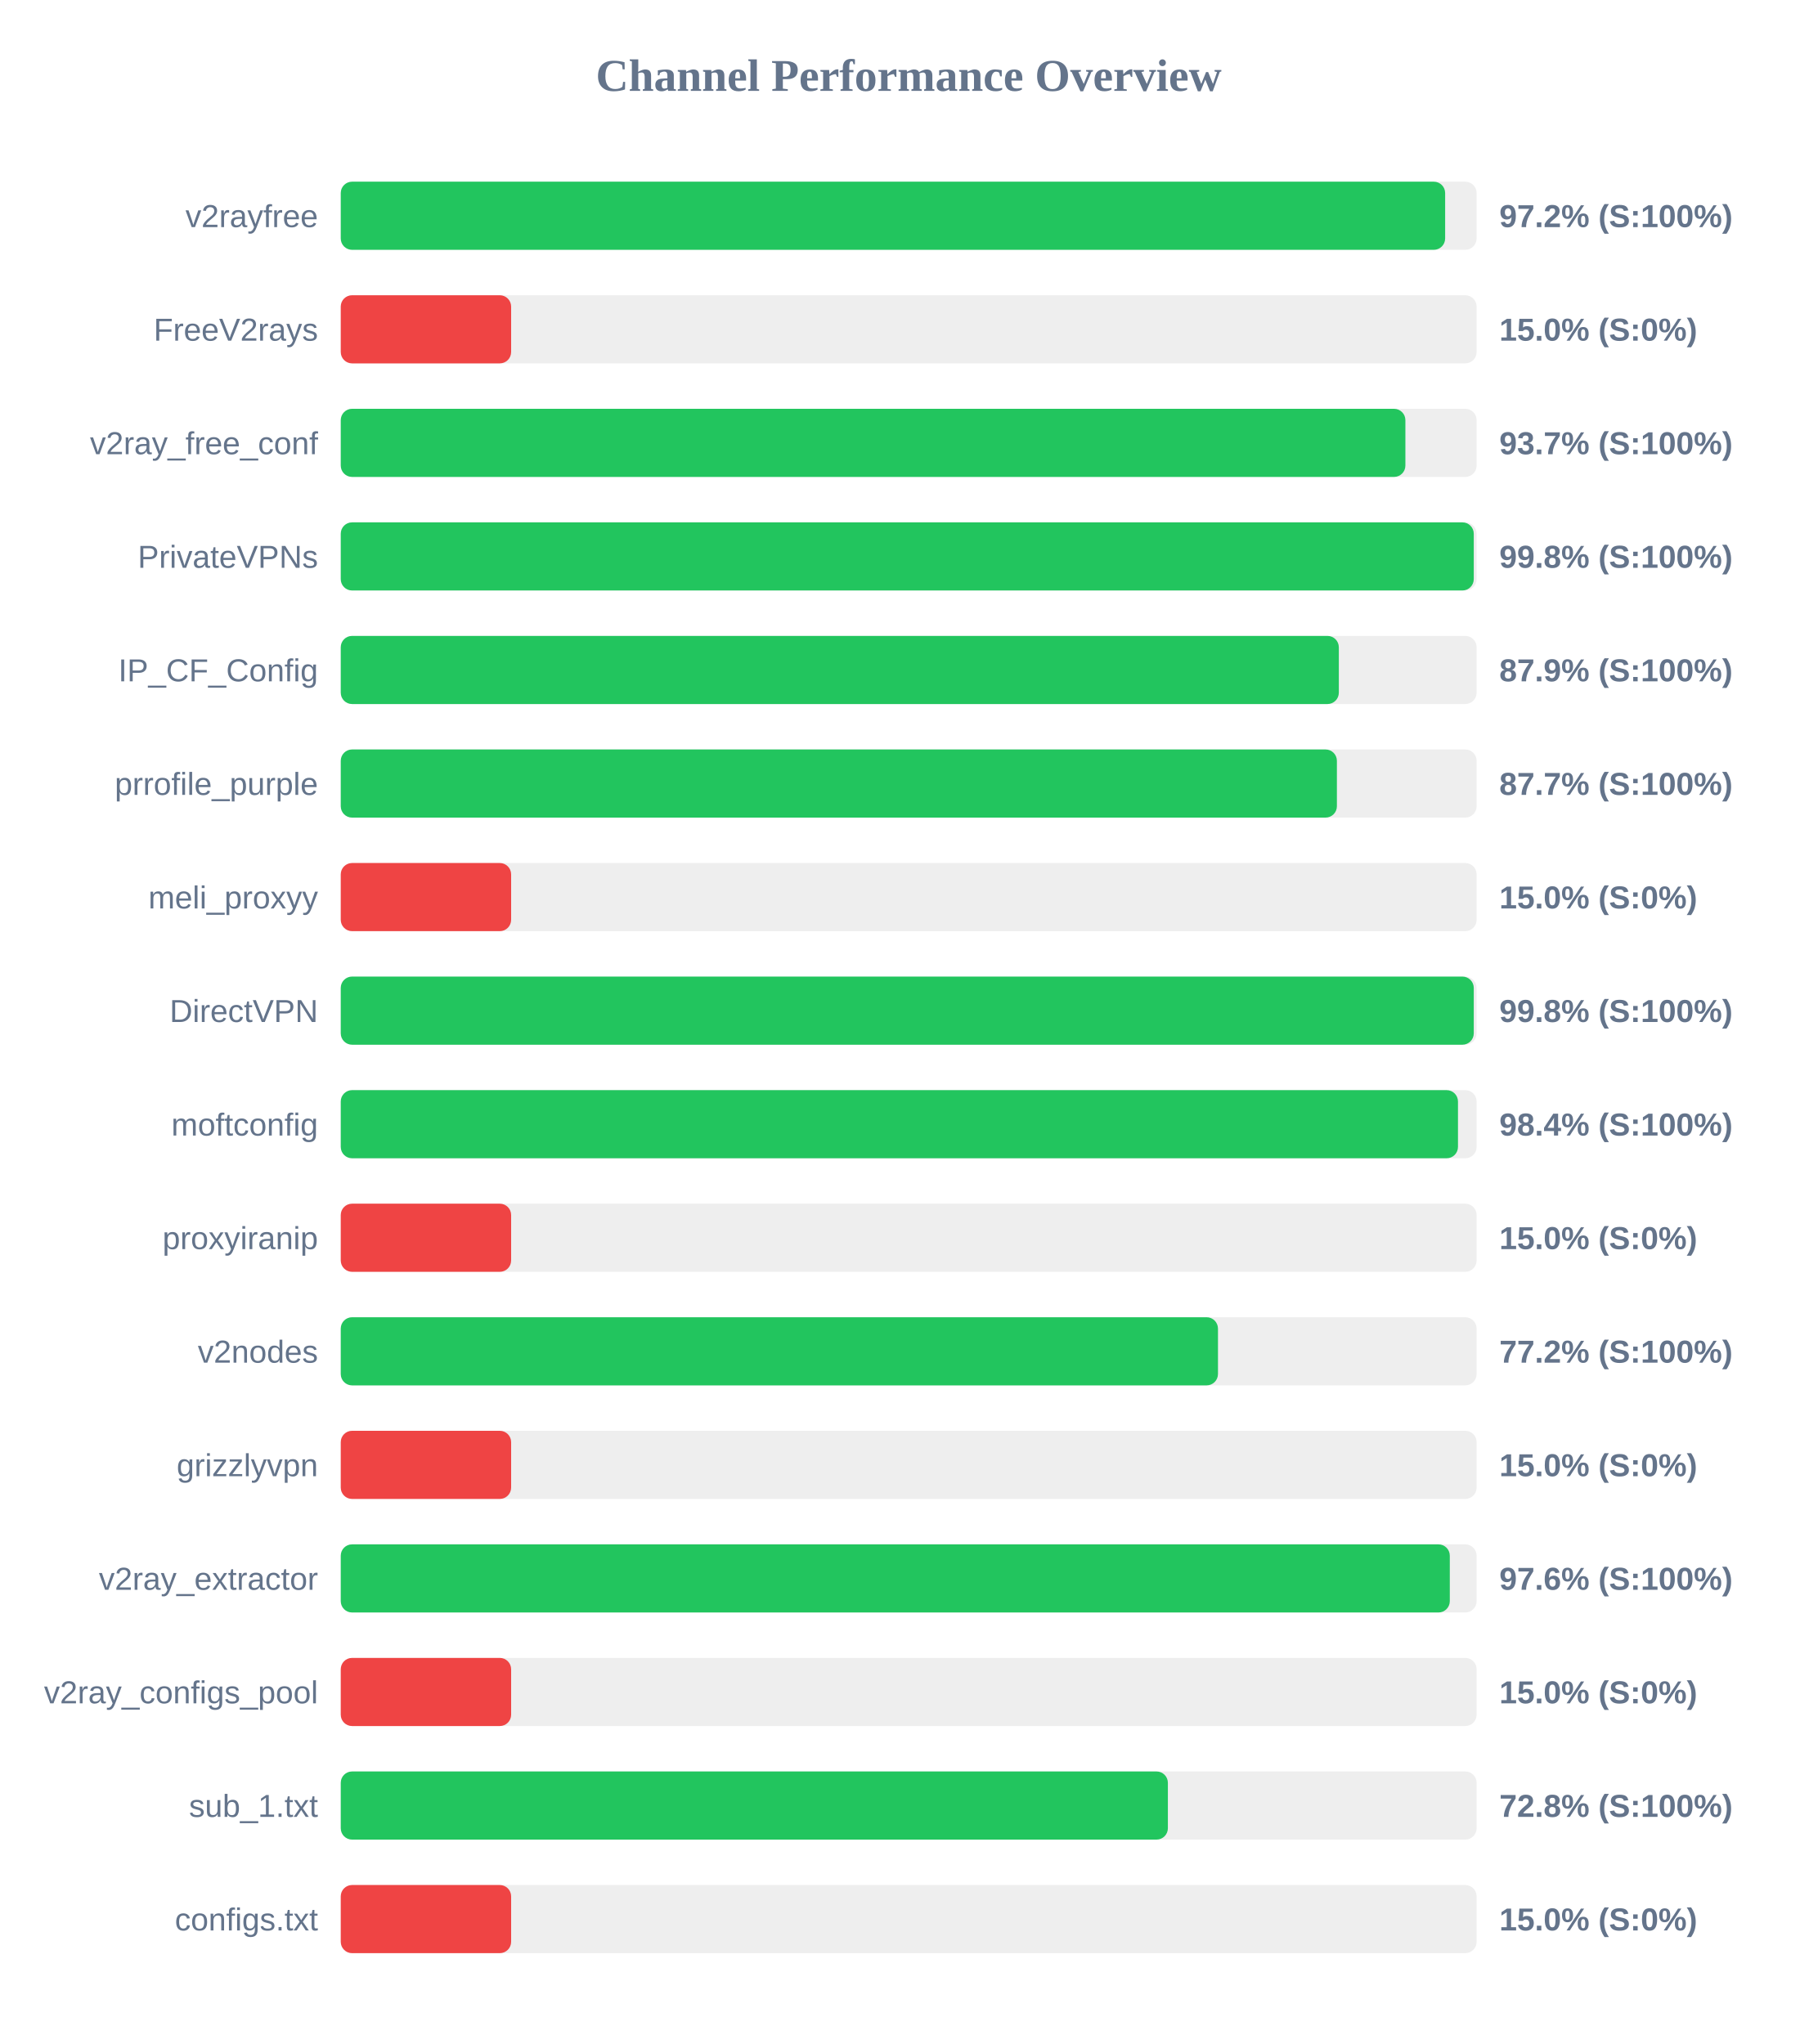
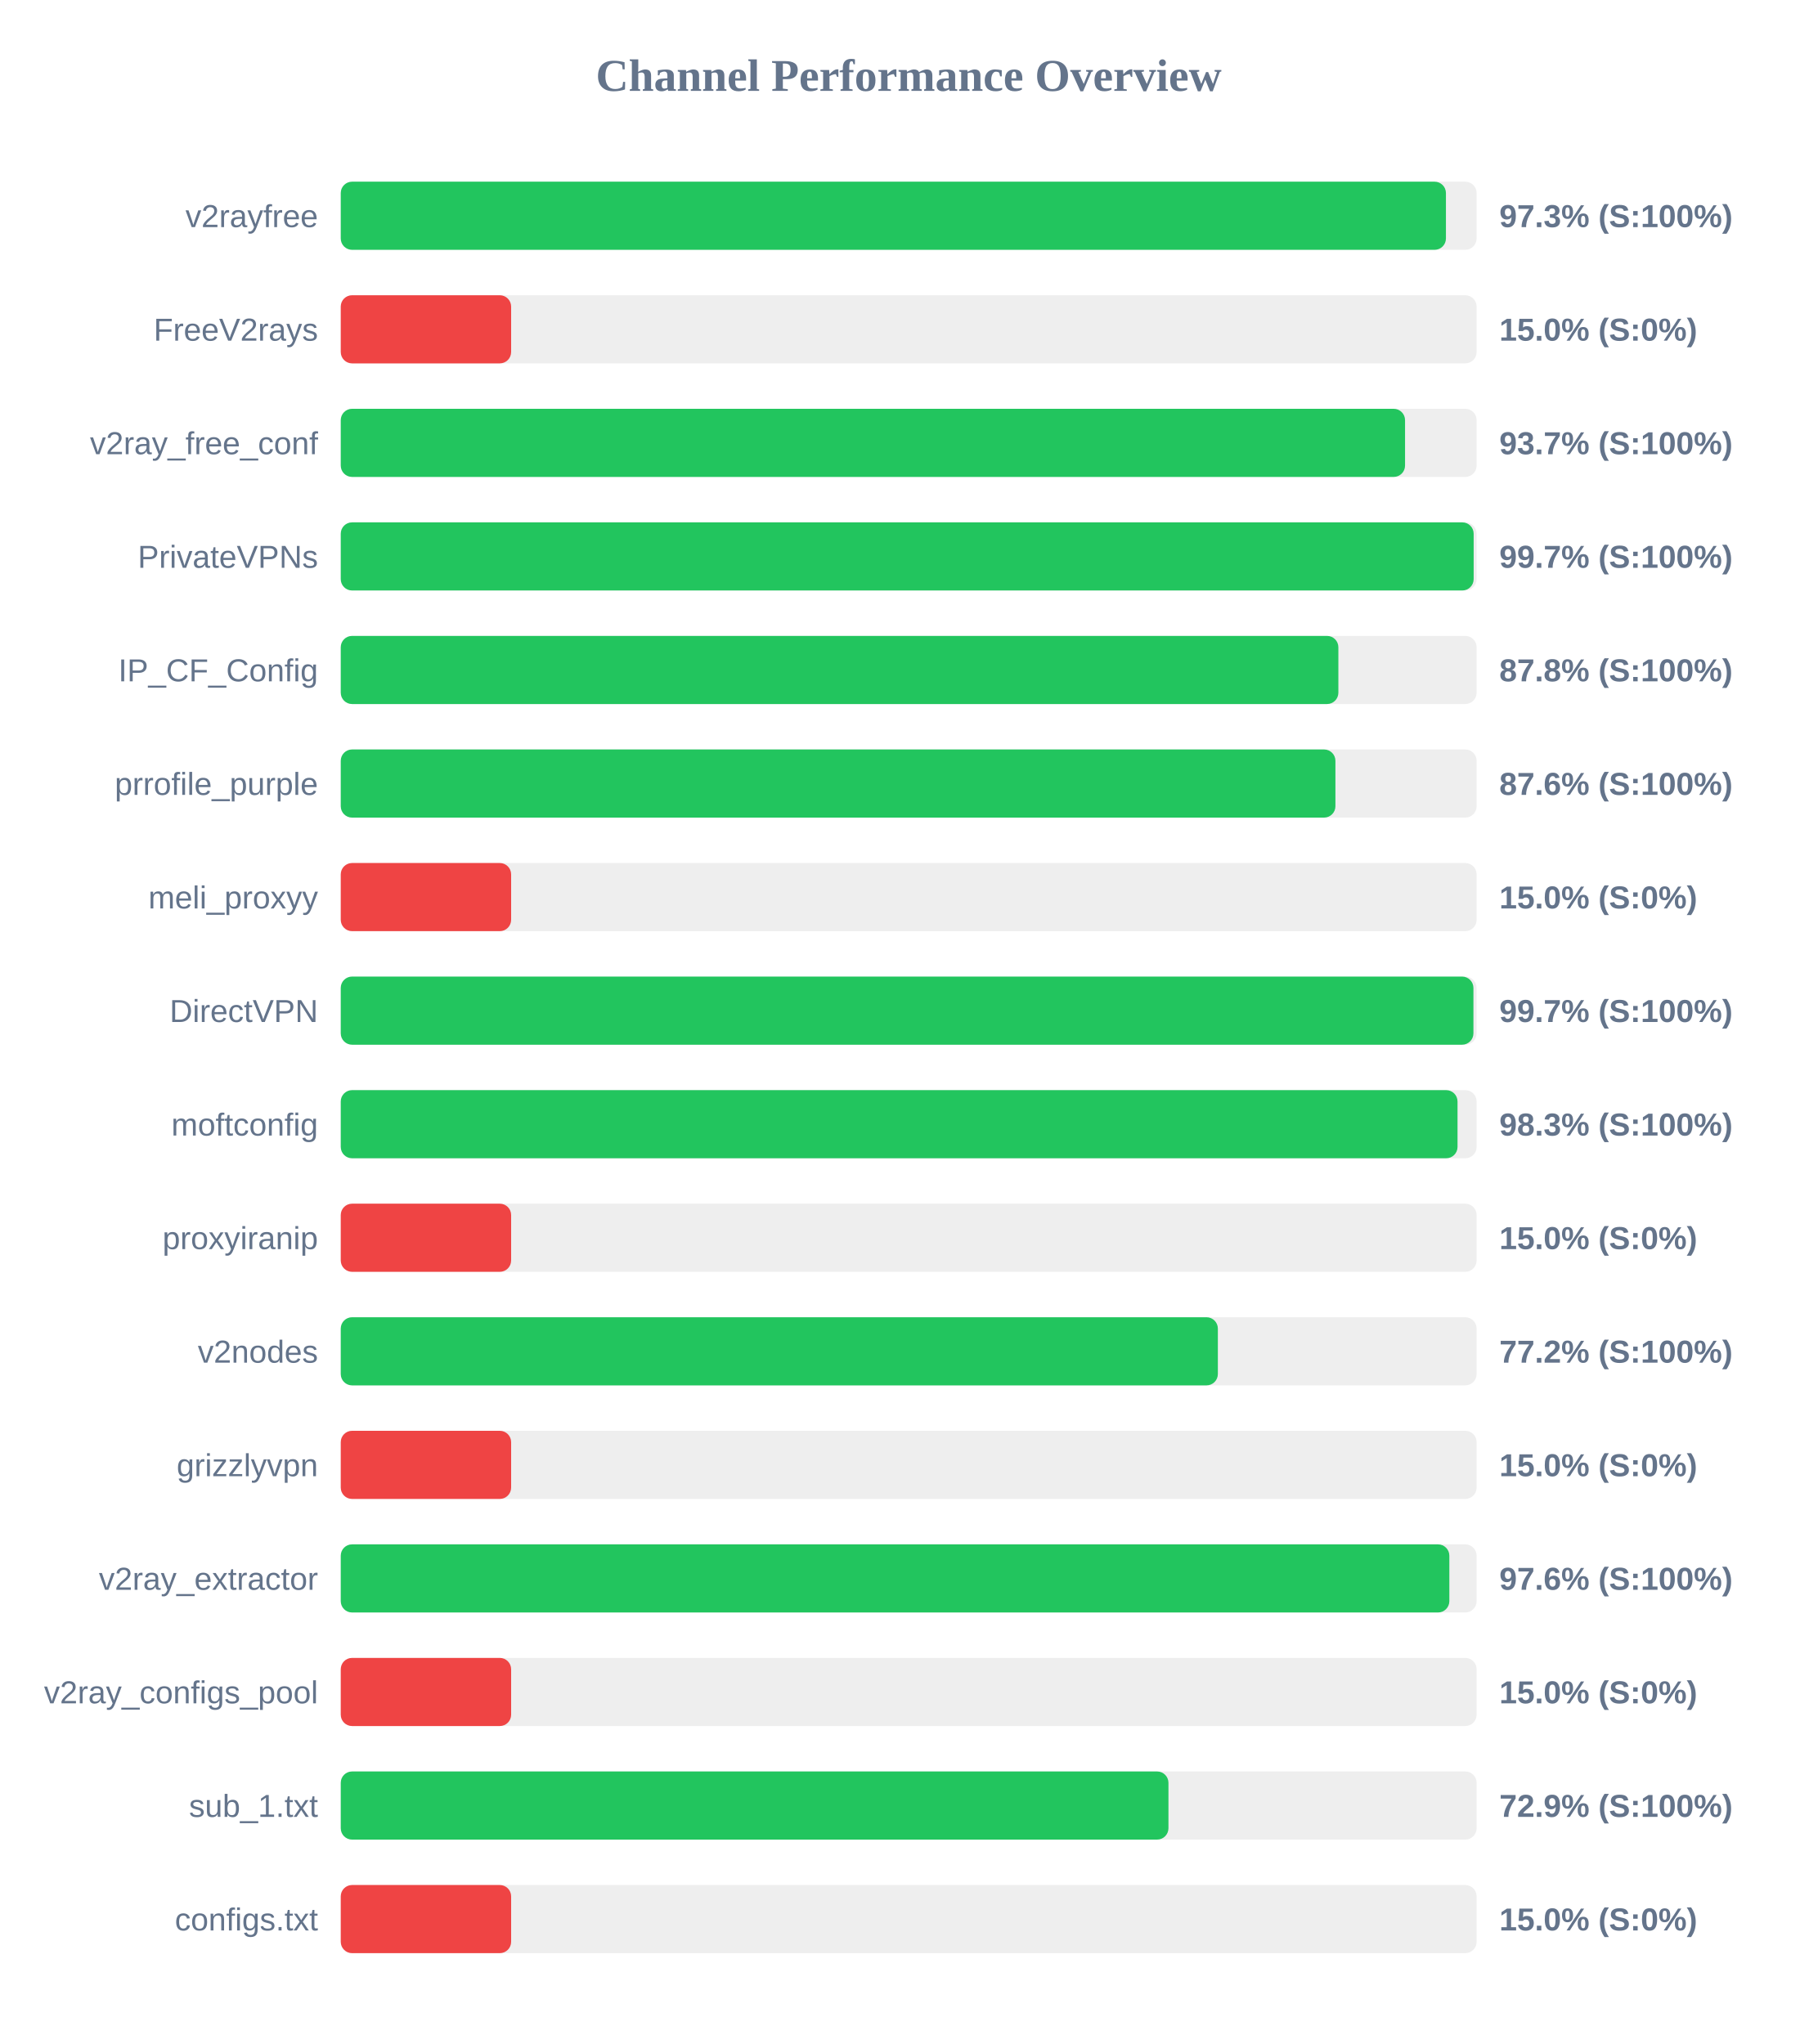
<svg xmlns="http://www.w3.org/2000/svg" width="800" height="900" version="1.1">
  <style>
        .row { font: 14px Arial; fill: #64748b; }
        .score { font: bold 14px Arial; fill: #64748b; }
    </style>
  <text x="400" y="40" text-anchor="middle" font-size="20px" font-weight="bold" fill="#64748b">Channel Performance Overview</text>
  <rect x="150" y="80" width="500" height="30" fill="#eee" rx="5" />
-   <rect x="150" y="80" width="486.15" height="30" fill="#22c55e" rx="5" />
+   <rect x="150" y="80" width="486.5" height="30" fill="#22c55e" rx="5" />
  <text x="140" y="100" text-anchor="end" class="row">v2rayfree</text>
-   <text x="660" y="100" text-anchor="start" class="score">97.2% (S:100%)</text>
+   <text x="660" y="100" text-anchor="start" class="score">97.3% (S:100%)</text>
  <rect x="150" y="130" width="500" height="30" fill="#eee" rx="5" />
  <rect x="150" y="130" width="75.0" height="30" fill="#ef4444" rx="5" />
  <text x="140" y="150" text-anchor="end" class="row">FreeV2rays</text>
  <text x="660" y="150" text-anchor="start" class="score">15.0% (S:0%)</text>
  <rect x="150" y="180" width="500" height="30" fill="#eee" rx="5" />
-   <rect x="150" y="180" width="468.65" height="30" fill="#22c55e" rx="5" />
+   <rect x="150" y="180" width="468.5" height="30" fill="#22c55e" rx="5" />
  <text x="140" y="200" text-anchor="end" class="row">v2ray_free_conf</text>
  <text x="660" y="200" text-anchor="start" class="score">93.7% (S:100%)</text>
  <rect x="150" y="230" width="500" height="30" fill="#eee" rx="5" />
-   <rect x="150" y="230" width="498.75" height="30" fill="#22c55e" rx="5" />
+   <rect x="150" y="230" width="498.7" height="30" fill="#22c55e" rx="5" />
  <text x="140" y="250" text-anchor="end" class="row">PrivateVPNs</text>
-   <text x="660" y="250" text-anchor="start" class="score">99.8% (S:100%)</text>
+   <text x="660" y="250" text-anchor="start" class="score">99.7% (S:100%)</text>
  <rect x="150" y="280" width="500" height="30" fill="#eee" rx="5" />
-   <rect x="150" y="280" width="439.35" height="30" fill="#22c55e" rx="5" />
+   <rect x="150" y="280" width="439.15" height="30" fill="#22c55e" rx="5" />
  <text x="140" y="300" text-anchor="end" class="row">IP_CF_Config</text>
-   <text x="660" y="300" text-anchor="start" class="score">87.9% (S:100%)</text>
+   <text x="660" y="300" text-anchor="start" class="score">87.8% (S:100%)</text>
  <rect x="150" y="330" width="500" height="30" fill="#eee" rx="5" />
-   <rect x="150" y="330" width="438.5" height="30" fill="#22c55e" rx="5" />
+   <rect x="150" y="330" width="437.85" height="30" fill="#22c55e" rx="5" />
  <text x="140" y="350" text-anchor="end" class="row">prrofile_purple</text>
-   <text x="660" y="350" text-anchor="start" class="score">87.7% (S:100%)</text>
+   <text x="660" y="350" text-anchor="start" class="score">87.6% (S:100%)</text>
  <rect x="150" y="380" width="500" height="30" fill="#eee" rx="5" />
  <rect x="150" y="380" width="75.0" height="30" fill="#ef4444" rx="5" />
  <text x="140" y="400" text-anchor="end" class="row">meli_proxyy</text>
  <text x="660" y="400" text-anchor="start" class="score">15.0% (S:0%)</text>
  <rect x="150" y="430" width="500" height="30" fill="#eee" rx="5" />
-   <rect x="150" y="430" width="498.75" height="30" fill="#22c55e" rx="5" />
+   <rect x="150" y="430" width="498.6" height="30" fill="#22c55e" rx="5" />
  <text x="140" y="450" text-anchor="end" class="row">DirectVPN</text>
-   <text x="660" y="450" text-anchor="start" class="score">99.8% (S:100%)</text>
+   <text x="660" y="450" text-anchor="start" class="score">99.7% (S:100%)</text>
  <rect x="150" y="480" width="500" height="30" fill="#eee" rx="5" />
-   <rect x="150" y="480" width="491.8" height="30" fill="#22c55e" rx="5" />
+   <rect x="150" y="480" width="491.6" height="30" fill="#22c55e" rx="5" />
  <text x="140" y="500" text-anchor="end" class="row">moftconfig</text>
-   <text x="660" y="500" text-anchor="start" class="score">98.4% (S:100%)</text>
+   <text x="660" y="500" text-anchor="start" class="score">98.3% (S:100%)</text>
  <rect x="150" y="530" width="500" height="30" fill="#eee" rx="5" />
  <rect x="150" y="530" width="75.0" height="30" fill="#ef4444" rx="5" />
  <text x="140" y="550" text-anchor="end" class="row">proxyiranip</text>
  <text x="660" y="550" text-anchor="start" class="score">15.0% (S:0%)</text>
  <rect x="150" y="580" width="500" height="30" fill="#eee" rx="5" />
-   <rect x="150" y="580" width="386.15" height="30" fill="#22c55e" rx="5" />
+   <rect x="150" y="580" width="386.1" height="30" fill="#22c55e" rx="5" />
  <text x="140" y="600" text-anchor="end" class="row">v2nodes</text>
  <text x="660" y="600" text-anchor="start" class="score">77.2% (S:100%)</text>
  <rect x="150" y="630" width="500" height="30" fill="#eee" rx="5" />
  <rect x="150" y="630" width="75.0" height="30" fill="#ef4444" rx="5" />
  <text x="140" y="650" text-anchor="end" class="row">grizzlyvpn</text>
  <text x="660" y="650" text-anchor="start" class="score">15.0% (S:0%)</text>
  <rect x="150" y="680" width="500" height="30" fill="#eee" rx="5" />
-   <rect x="150" y="680" width="488.2" height="30" fill="#22c55e" rx="5" />
+   <rect x="150" y="680" width="488.0" height="30" fill="#22c55e" rx="5" />
  <text x="140" y="700" text-anchor="end" class="row">v2ray_extractor</text>
  <text x="660" y="700" text-anchor="start" class="score">97.6% (S:100%)</text>
  <rect x="150" y="730" width="500" height="30" fill="#eee" rx="5" />
  <rect x="150" y="730" width="75.0" height="30" fill="#ef4444" rx="5" />
  <text x="140" y="750" text-anchor="end" class="row">v2ray_configs_pool</text>
  <text x="660" y="750" text-anchor="start" class="score">15.0% (S:0%)</text>
  <rect x="150" y="780" width="500" height="30" fill="#eee" rx="5" />
-   <rect x="150" y="780" width="364.1" height="30" fill="#22c55e" rx="5" />
+   <rect x="150" y="780" width="364.35" height="30" fill="#22c55e" rx="5" />
  <text x="140" y="800" text-anchor="end" class="row">sub_1.txt</text>
-   <text x="660" y="800" text-anchor="start" class="score">72.8% (S:100%)</text>
+   <text x="660" y="800" text-anchor="start" class="score">72.9% (S:100%)</text>
  <rect x="150" y="830" width="500" height="30" fill="#eee" rx="5" />
  <rect x="150" y="830" width="75.0" height="30" fill="#ef4444" rx="5" />
  <text x="140" y="850" text-anchor="end" class="row">configs.txt</text>
  <text x="660" y="850" text-anchor="start" class="score">15.0% (S:0%)</text>
</svg>
